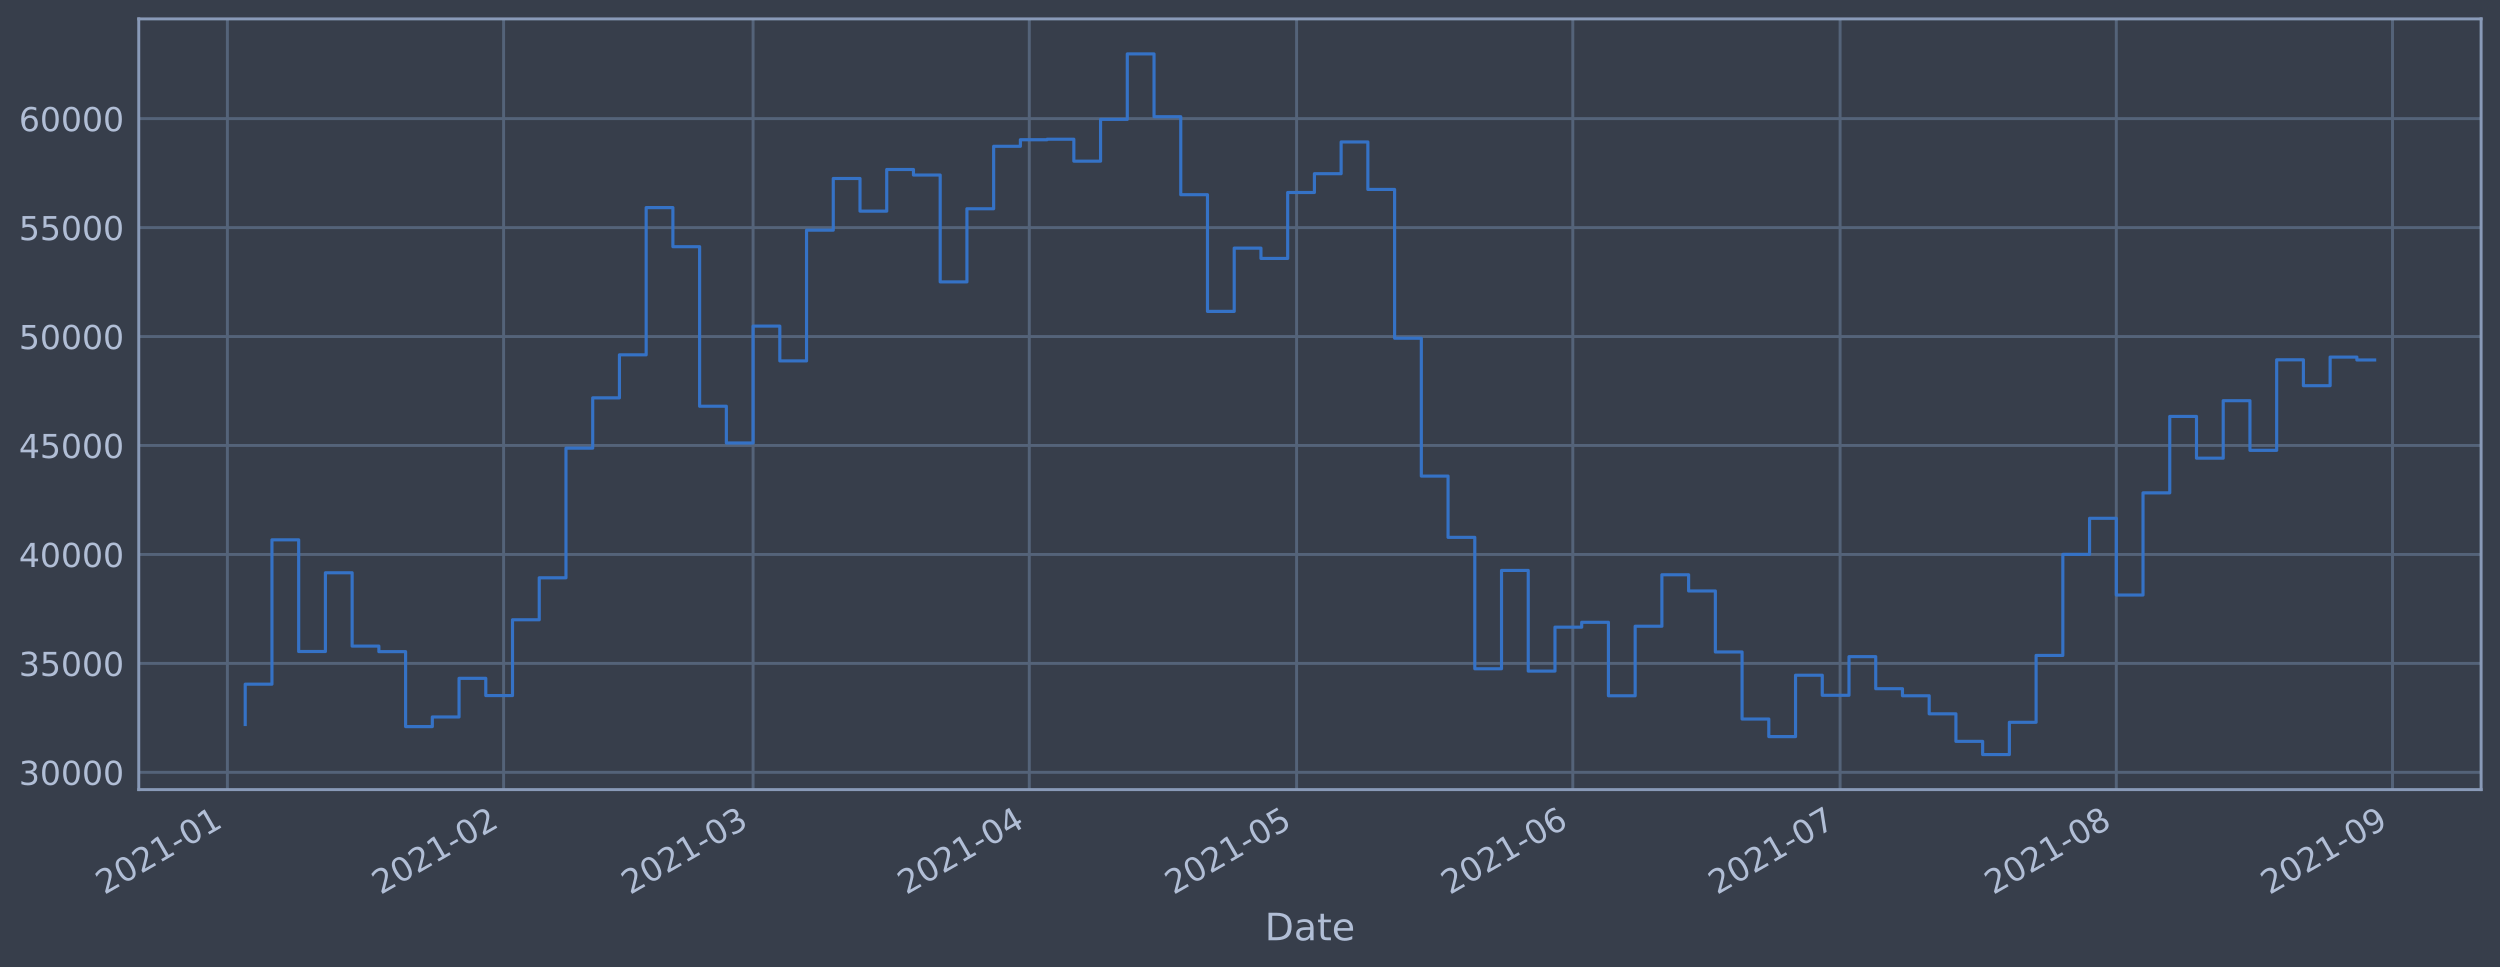
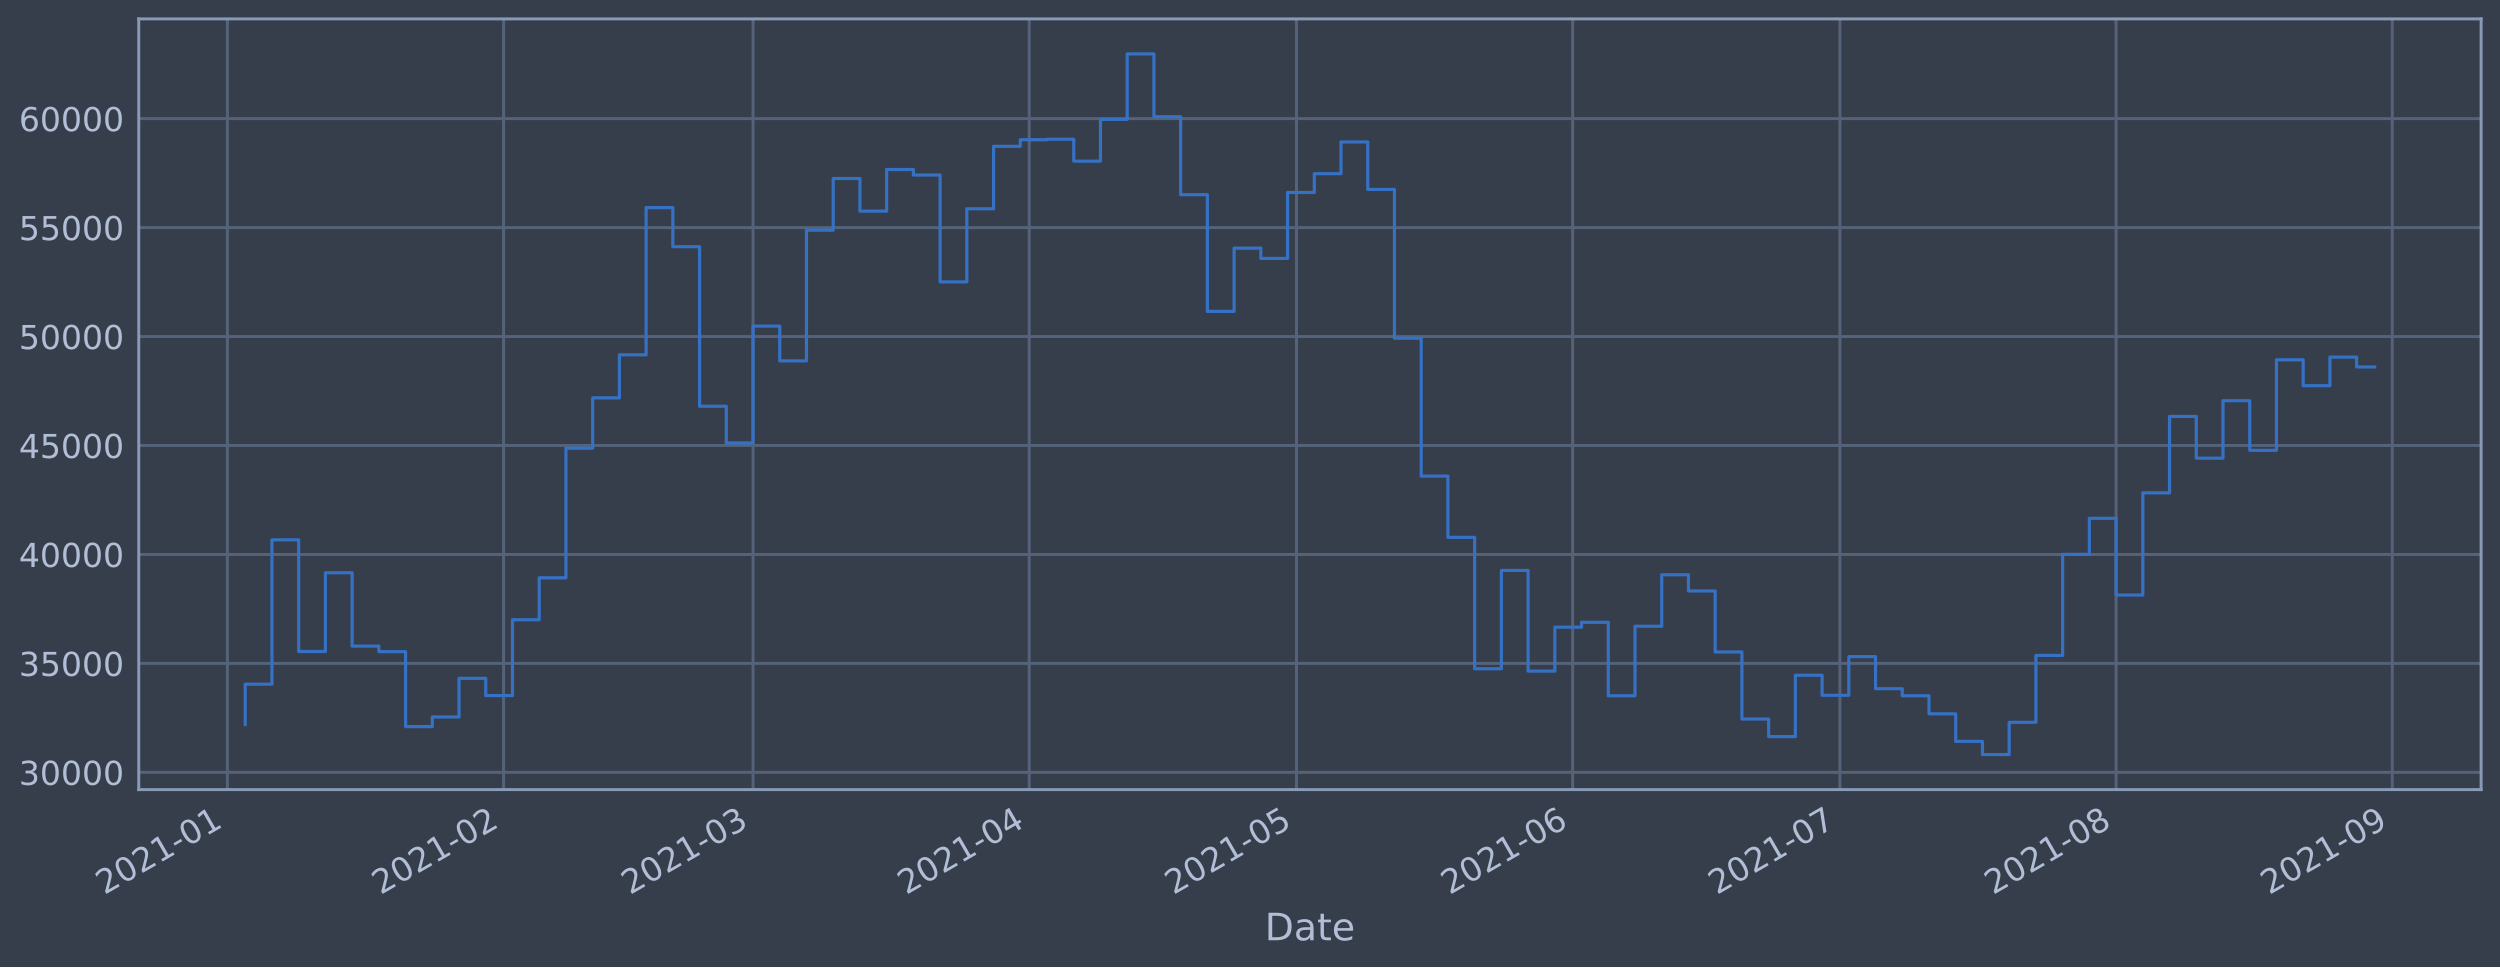
<svg xmlns="http://www.w3.org/2000/svg" xmlns:xlink="http://www.w3.org/1999/xlink" height="368.58pt" version="1.1" viewBox="0 0 952.884 368.58" width="952.884pt">
  <defs>
    <style type="text/css">*{stroke-linecap:butt;stroke-linejoin:round;}</style>
  </defs>
  <g id="figure_1">
    <g id="patch_1">
      <path d="M 0 368.58  L 952.884 368.58  L 952.884 0  L 0 0  z " style="fill:#373e4b;" />
    </g>
    <g id="axes_1">
      <g id="patch_2">
        <path d="M 52.884 300.96  L 945.684 300.96  L 945.684 7.2  L 52.884 7.2  z " style="fill:#373e4b;" />
      </g>
      <g id="matplotlib.axis_1">
        <g id="xtick_1">
          <g id="line2d_1">
-             <path clip-path="url(#pc280508e3b)" d="M 86.673 300.96  L 86.673 7.2  " style="fill:none;stroke:#546379;stroke-linecap:square;stroke-width:1.12;" />
+             <path clip-path="url(#paced8ba3ee)" d="M 86.674 300.96  L 86.674 7.2  " style="fill:none;stroke:#546379;stroke-linecap:square;stroke-width:1.12;" />
          </g>
          <g id="line2d_2" />
          <g id="text_1">
-             <g style="fill:#b1bed6;" transform="translate(39.77022 341.1745)rotate(-30)scale(0.126 -0.126)">
+             <g style="fill:#b1bed6;" transform="translate(39.77097 341.1745)rotate(-30)scale(0.126 -0.126)">
              <defs>
                <path d="M 1228 531  L 3431 531  L 3431 0  L 469 0  L 469 531  Q 828 903 1448 1529  Q 2069 2156 2228 2338  Q 2531 2678 2651 2914  Q 2772 3150 2772 3378  Q 2772 3750 2511 3984  Q 2250 4219 1831 4219  Q 1534 4219 1204 4116  Q 875 4013 500 3803  L 500 4441  Q 881 4594 1212 4672  Q 1544 4750 1819 4750  Q 2544 4750 2975 4387  Q 3406 4025 3406 3419  Q 3406 3131 3298 2873  Q 3191 2616 2906 2266  Q 2828 2175 2409 1742  Q 1991 1309 1228 531  z " id="DejaVuSans-32" transform="scale(0.015625)" />
                <path d="M 2034 4250  Q 1547 4250 1301 3770  Q 1056 3291 1056 2328  Q 1056 1369 1301 889  Q 1547 409 2034 409  Q 2525 409 2770 889  Q 3016 1369 3016 2328  Q 3016 3291 2770 3770  Q 2525 4250 2034 4250  z M 2034 4750  Q 2819 4750 3233 4129  Q 3647 3509 3647 2328  Q 3647 1150 3233 529  Q 2819 -91 2034 -91  Q 1250 -91 836 529  Q 422 1150 422 2328  Q 422 3509 836 4129  Q 1250 4750 2034 4750  z " id="DejaVuSans-30" transform="scale(0.015625)" />
                <path d="M 794 531  L 1825 531  L 1825 4091  L 703 3866  L 703 4441  L 1819 4666  L 2450 4666  L 2450 531  L 3481 531  L 3481 0  L 794 0  L 794 531  z " id="DejaVuSans-31" transform="scale(0.015625)" />
                <path d="M 313 2009  L 1997 2009  L 1997 1497  L 313 1497  L 313 2009  z " id="DejaVuSans-2d" transform="scale(0.015625)" />
              </defs>
              <use xlink:href="#DejaVuSans-32" />
              <use x="63.623" xlink:href="#DejaVuSans-30" />
              <use x="127.246" xlink:href="#DejaVuSans-32" />
              <use x="190.869" xlink:href="#DejaVuSans-31" />
              <use x="254.492" xlink:href="#DejaVuSans-2d" />
              <use x="290.576" xlink:href="#DejaVuSans-30" />
              <use x="354.199" xlink:href="#DejaVuSans-31" />
            </g>
          </g>
        </g>
        <g id="xtick_2">
          <g id="line2d_3">
-             <path clip-path="url(#pc280508e3b)" d="M 191.951 300.96  L 191.951 7.2  " style="fill:none;stroke:#546379;stroke-linecap:square;stroke-width:1.12;" />
+             <path clip-path="url(#paced8ba3ee)" d="M 191.94 300.96  L 191.94 7.2  " style="fill:none;stroke:#546379;stroke-linecap:square;stroke-width:1.12;" />
          </g>
          <g id="line2d_4" />
          <g id="text_2">
-             <g style="fill:#b1bed6;" transform="translate(145.0474 341.1745)rotate(-30)scale(0.126 -0.126)">
+             <g style="fill:#b1bed6;" transform="translate(145.0365 341.1745)rotate(-30)scale(0.126 -0.126)">
              <use xlink:href="#DejaVuSans-32" />
              <use x="63.623" xlink:href="#DejaVuSans-30" />
              <use x="127.246" xlink:href="#DejaVuSans-32" />
              <use x="190.869" xlink:href="#DejaVuSans-31" />
              <use x="254.492" xlink:href="#DejaVuSans-2d" />
              <use x="290.576" xlink:href="#DejaVuSans-30" />
              <use x="354.199" xlink:href="#DejaVuSans-32" />
            </g>
          </g>
        </g>
        <g id="xtick_3">
          <g id="line2d_5">
-             <path clip-path="url(#pc280508e3b)" d="M 287.04 300.96  L 287.04 7.2  " style="fill:none;stroke:#546379;stroke-linecap:square;stroke-width:1.12;" />
+             <path clip-path="url(#paced8ba3ee)" d="M 287.018 300.96  L 287.018 7.2  " style="fill:none;stroke:#546379;stroke-linecap:square;stroke-width:1.12;" />
          </g>
          <g id="line2d_6" />
          <g id="text_3">
-             <g style="fill:#b1bed6;" transform="translate(240.1364 341.1745)rotate(-30)scale(0.126 -0.126)">
+             <g style="fill:#b1bed6;" transform="translate(240.115 341.1745)rotate(-30)scale(0.126 -0.126)">
              <defs>
                <path d="M 2597 2516  Q 3050 2419 3304 2112  Q 3559 1806 3559 1356  Q 3559 666 3084 287  Q 2609 -91 1734 -91  Q 1441 -91 1130 -33  Q 819 25 488 141  L 488 750  Q 750 597 1062 519  Q 1375 441 1716 441  Q 2309 441 2620 675  Q 2931 909 2931 1356  Q 2931 1769 2642 2001  Q 2353 2234 1838 2234  L 1294 2234  L 1294 2753  L 1863 2753  Q 2328 2753 2575 2939  Q 2822 3125 2822 3475  Q 2822 3834 2567 4026  Q 2313 4219 1838 4219  Q 1578 4219 1281 4162  Q 984 4106 628 3988  L 628 4550  Q 988 4650 1302 4700  Q 1616 4750 1894 4750  Q 2613 4750 3031 4423  Q 3450 4097 3450 3541  Q 3450 3153 3228 2886  Q 3006 2619 2597 2516  z " id="DejaVuSans-33" transform="scale(0.015625)" />
              </defs>
              <use xlink:href="#DejaVuSans-32" />
              <use x="63.623" xlink:href="#DejaVuSans-30" />
              <use x="127.246" xlink:href="#DejaVuSans-32" />
              <use x="190.869" xlink:href="#DejaVuSans-31" />
              <use x="254.492" xlink:href="#DejaVuSans-2d" />
              <use x="290.576" xlink:href="#DejaVuSans-30" />
              <use x="354.199" xlink:href="#DejaVuSans-33" />
            </g>
          </g>
        </g>
        <g id="xtick_4">
          <g id="line2d_7">
-             <path clip-path="url(#pc280508e3b)" d="M 392.317 300.96  L 392.317 7.2  " style="fill:none;stroke:#546379;stroke-linecap:square;stroke-width:1.12;" />
+             <path clip-path="url(#paced8ba3ee)" d="M 392.284 300.96  L 392.284 7.2  " style="fill:none;stroke:#546379;stroke-linecap:square;stroke-width:1.12;" />
          </g>
          <g id="line2d_8" />
          <g id="text_4">
-             <g style="fill:#b1bed6;" transform="translate(345.4136 341.1745)rotate(-30)scale(0.126 -0.126)">
+             <g style="fill:#b1bed6;" transform="translate(345.3806 341.1745)rotate(-30)scale(0.126 -0.126)">
              <defs>
                <path d="M 2419 4116  L 825 1625  L 2419 1625  L 2419 4116  z M 2253 4666  L 3047 4666  L 3047 1625  L 3713 1625  L 3713 1100  L 3047 1100  L 3047 0  L 2419 0  L 2419 1100  L 313 1100  L 313 1709  L 2253 4666  z " id="DejaVuSans-34" transform="scale(0.015625)" />
              </defs>
              <use xlink:href="#DejaVuSans-32" />
              <use x="63.623" xlink:href="#DejaVuSans-30" />
              <use x="127.246" xlink:href="#DejaVuSans-32" />
              <use x="190.869" xlink:href="#DejaVuSans-31" />
              <use x="254.492" xlink:href="#DejaVuSans-2d" />
              <use x="290.576" xlink:href="#DejaVuSans-30" />
              <use x="354.199" xlink:href="#DejaVuSans-34" />
            </g>
          </g>
        </g>
        <g id="xtick_5">
          <g id="line2d_9">
-             <path clip-path="url(#pc280508e3b)" d="M 494.198 300.96  L 494.198 7.2  " style="fill:none;stroke:#546379;stroke-linecap:square;stroke-width:1.12;" />
+             <path clip-path="url(#paced8ba3ee)" d="M 494.154 300.96  L 494.154 7.2  " style="fill:none;stroke:#546379;stroke-linecap:square;stroke-width:1.12;" />
          </g>
          <g id="line2d_10" />
          <g id="text_5">
-             <g style="fill:#b1bed6;" transform="translate(447.2947 341.1745)rotate(-30)scale(0.126 -0.126)">
+             <g style="fill:#b1bed6;" transform="translate(447.2504 341.1745)rotate(-30)scale(0.126 -0.126)">
              <defs>
                <path d="M 691 4666  L 3169 4666  L 3169 4134  L 1269 4134  L 1269 2991  Q 1406 3038 1543 3061  Q 1681 3084 1819 3084  Q 2600 3084 3056 2656  Q 3513 2228 3513 1497  Q 3513 744 3044 326  Q 2575 -91 1722 -91  Q 1428 -91 1123 -41  Q 819 9 494 109  L 494 744  Q 775 591 1075 516  Q 1375 441 1709 441  Q 2250 441 2565 725  Q 2881 1009 2881 1497  Q 2881 1984 2565 2268  Q 2250 2553 1709 2553  Q 1456 2553 1204 2497  Q 953 2441 691 2322  L 691 4666  z " id="DejaVuSans-35" transform="scale(0.015625)" />
              </defs>
              <use xlink:href="#DejaVuSans-32" />
              <use x="63.623" xlink:href="#DejaVuSans-30" />
              <use x="127.246" xlink:href="#DejaVuSans-32" />
              <use x="190.869" xlink:href="#DejaVuSans-31" />
              <use x="254.492" xlink:href="#DejaVuSans-2d" />
              <use x="290.576" xlink:href="#DejaVuSans-30" />
              <use x="354.199" xlink:href="#DejaVuSans-35" />
            </g>
          </g>
        </g>
        <g id="xtick_6">
          <g id="line2d_11">
-             <path clip-path="url(#pc280508e3b)" d="M 599.475 300.96  L 599.475 7.2  " style="fill:none;stroke:#546379;stroke-linecap:square;stroke-width:1.12;" />
+             <path clip-path="url(#paced8ba3ee)" d="M 599.419 300.96  L 599.419 7.2  " style="fill:none;stroke:#546379;stroke-linecap:square;stroke-width:1.12;" />
          </g>
          <g id="line2d_12" />
          <g id="text_6">
-             <g style="fill:#b1bed6;" transform="translate(552.5718 341.1745)rotate(-30)scale(0.126 -0.126)">
+             <g style="fill:#b1bed6;" transform="translate(552.516 341.1745)rotate(-30)scale(0.126 -0.126)">
              <defs>
                <path d="M 2113 2584  Q 1688 2584 1439 2293  Q 1191 2003 1191 1497  Q 1191 994 1439 701  Q 1688 409 2113 409  Q 2538 409 2786 701  Q 3034 994 3034 1497  Q 3034 2003 2786 2293  Q 2538 2584 2113 2584  z M 3366 4563  L 3366 3988  Q 3128 4100 2886 4159  Q 2644 4219 2406 4219  Q 1781 4219 1451 3797  Q 1122 3375 1075 2522  Q 1259 2794 1537 2939  Q 1816 3084 2150 3084  Q 2853 3084 3261 2657  Q 3669 2231 3669 1497  Q 3669 778 3244 343  Q 2819 -91 2113 -91  Q 1303 -91 875 529  Q 447 1150 447 2328  Q 447 3434 972 4092  Q 1497 4750 2381 4750  Q 2619 4750 2861 4703  Q 3103 4656 3366 4563  z " id="DejaVuSans-36" transform="scale(0.015625)" />
              </defs>
              <use xlink:href="#DejaVuSans-32" />
              <use x="63.623" xlink:href="#DejaVuSans-30" />
              <use x="127.246" xlink:href="#DejaVuSans-32" />
              <use x="190.869" xlink:href="#DejaVuSans-31" />
              <use x="254.492" xlink:href="#DejaVuSans-2d" />
              <use x="290.576" xlink:href="#DejaVuSans-30" />
              <use x="354.199" xlink:href="#DejaVuSans-36" />
            </g>
          </g>
        </g>
        <g id="xtick_7">
          <g id="line2d_13">
-             <path clip-path="url(#pc280508e3b)" d="M 701.356 300.96  L 701.356 7.2  " style="fill:none;stroke:#546379;stroke-linecap:square;stroke-width:1.12;" />
+             <path clip-path="url(#paced8ba3ee)" d="M 701.289 300.96  L 701.289 7.2  " style="fill:none;stroke:#546379;stroke-linecap:square;stroke-width:1.12;" />
          </g>
          <g id="line2d_14" />
          <g id="text_7">
-             <g style="fill:#b1bed6;" transform="translate(654.4529 341.1745)rotate(-30)scale(0.126 -0.126)">
+             <g style="fill:#b1bed6;" transform="translate(654.3858 341.1745)rotate(-30)scale(0.126 -0.126)">
              <defs>
                <path d="M 525 4666  L 3525 4666  L 3525 4397  L 1831 0  L 1172 0  L 2766 4134  L 525 4134  L 525 4666  z " id="DejaVuSans-37" transform="scale(0.015625)" />
              </defs>
              <use xlink:href="#DejaVuSans-32" />
              <use x="63.623" xlink:href="#DejaVuSans-30" />
              <use x="127.246" xlink:href="#DejaVuSans-32" />
              <use x="190.869" xlink:href="#DejaVuSans-31" />
              <use x="254.492" xlink:href="#DejaVuSans-2d" />
              <use x="290.576" xlink:href="#DejaVuSans-30" />
              <use x="354.199" xlink:href="#DejaVuSans-37" />
            </g>
          </g>
        </g>
        <g id="xtick_8">
          <g id="line2d_15">
-             <path clip-path="url(#pc280508e3b)" d="M 806.633 300.96  L 806.633 7.2  " style="fill:none;stroke:#546379;stroke-linecap:square;stroke-width:1.12;" />
+             <path clip-path="url(#paced8ba3ee)" d="M 806.555 300.96  L 806.555 7.2  " style="fill:none;stroke:#546379;stroke-linecap:square;stroke-width:1.12;" />
          </g>
          <g id="line2d_16" />
          <g id="text_8">
-             <g style="fill:#b1bed6;" transform="translate(759.7301 341.1745)rotate(-30)scale(0.126 -0.126)">
+             <g style="fill:#b1bed6;" transform="translate(759.6514 341.1745)rotate(-30)scale(0.126 -0.126)">
              <defs>
                <path d="M 2034 2216  Q 1584 2216 1326 1975  Q 1069 1734 1069 1313  Q 1069 891 1326 650  Q 1584 409 2034 409  Q 2484 409 2743 651  Q 3003 894 3003 1313  Q 3003 1734 2745 1975  Q 2488 2216 2034 2216  z M 1403 2484  Q 997 2584 770 2862  Q 544 3141 544 3541  Q 544 4100 942 4425  Q 1341 4750 2034 4750  Q 2731 4750 3128 4425  Q 3525 4100 3525 3541  Q 3525 3141 3298 2862  Q 3072 2584 2669 2484  Q 3125 2378 3379 2068  Q 3634 1759 3634 1313  Q 3634 634 3220 271  Q 2806 -91 2034 -91  Q 1263 -91 848 271  Q 434 634 434 1313  Q 434 1759 690 2068  Q 947 2378 1403 2484  z M 1172 3481  Q 1172 3119 1398 2916  Q 1625 2713 2034 2713  Q 2441 2713 2670 2916  Q 2900 3119 2900 3481  Q 2900 3844 2670 4047  Q 2441 4250 2034 4250  Q 1625 4250 1398 4047  Q 1172 3844 1172 3481  z " id="DejaVuSans-38" transform="scale(0.015625)" />
              </defs>
              <use xlink:href="#DejaVuSans-32" />
              <use x="63.623" xlink:href="#DejaVuSans-30" />
              <use x="127.246" xlink:href="#DejaVuSans-32" />
              <use x="190.869" xlink:href="#DejaVuSans-31" />
              <use x="254.492" xlink:href="#DejaVuSans-2d" />
              <use x="290.576" xlink:href="#DejaVuSans-30" />
              <use x="354.199" xlink:href="#DejaVuSans-38" />
            </g>
          </g>
        </g>
        <g id="xtick_9">
          <g id="line2d_17">
-             <path clip-path="url(#pc280508e3b)" d="M 911.911 300.96  L 911.911 7.2  " style="fill:none;stroke:#546379;stroke-linecap:square;stroke-width:1.12;" />
+             <path clip-path="url(#paced8ba3ee)" d="M 911.82 300.96  L 911.82 7.2  " style="fill:none;stroke:#546379;stroke-linecap:square;stroke-width:1.12;" />
          </g>
          <g id="line2d_18" />
          <g id="text_9">
-             <g style="fill:#b1bed6;" transform="translate(865.0072 341.1745)rotate(-30)scale(0.126 -0.126)">
+             <g style="fill:#b1bed6;" transform="translate(864.9169 341.1745)rotate(-30)scale(0.126 -0.126)">
              <defs>
                <path d="M 703 97  L 703 672  Q 941 559 1184 500  Q 1428 441 1663 441  Q 2288 441 2617 861  Q 2947 1281 2994 2138  Q 2813 1869 2534 1725  Q 2256 1581 1919 1581  Q 1219 1581 811 2004  Q 403 2428 403 3163  Q 403 3881 828 4315  Q 1253 4750 1959 4750  Q 2769 4750 3195 4129  Q 3622 3509 3622 2328  Q 3622 1225 3098 567  Q 2575 -91 1691 -91  Q 1453 -91 1209 -44  Q 966 3 703 97  z M 1959 2075  Q 2384 2075 2632 2365  Q 2881 2656 2881 3163  Q 2881 3666 2632 3958  Q 2384 4250 1959 4250  Q 1534 4250 1286 3958  Q 1038 3666 1038 3163  Q 1038 2656 1286 2365  Q 1534 2075 1959 2075  z " id="DejaVuSans-39" transform="scale(0.015625)" />
              </defs>
              <use xlink:href="#DejaVuSans-32" />
              <use x="63.623" xlink:href="#DejaVuSans-30" />
              <use x="127.246" xlink:href="#DejaVuSans-32" />
              <use x="190.869" xlink:href="#DejaVuSans-31" />
              <use x="254.492" xlink:href="#DejaVuSans-2d" />
              <use x="290.576" xlink:href="#DejaVuSans-30" />
              <use x="354.199" xlink:href="#DejaVuSans-39" />
            </g>
          </g>
        </g>
        <g id="text_10">
          <g style="fill:#b1bed6;" transform="translate(482.0746 358.3856)scale(0.144 -0.144)">
            <defs>
              <path d="M 1259 4147  L 1259 519  L 2022 519  Q 2988 519 3436 956  Q 3884 1394 3884 2338  Q 3884 3275 3436 3711  Q 2988 4147 2022 4147  L 1259 4147  z M 628 4666  L 1925 4666  Q 3281 4666 3915 4102  Q 4550 3538 4550 2338  Q 4550 1131 3912 565  Q 3275 0 1925 0  L 628 0  L 628 4666  z " id="DejaVuSans-44" transform="scale(0.015625)" />
              <path d="M 2194 1759  Q 1497 1759 1228 1600  Q 959 1441 959 1056  Q 959 750 1161 570  Q 1363 391 1709 391  Q 2188 391 2477 730  Q 2766 1069 2766 1631  L 2766 1759  L 2194 1759  z M 3341 1997  L 3341 0  L 2766 0  L 2766 531  Q 2569 213 2275 61  Q 1981 -91 1556 -91  Q 1019 -91 701 211  Q 384 513 384 1019  Q 384 1609 779 1909  Q 1175 2209 1959 2209  L 2766 2209  L 2766 2266  Q 2766 2663 2505 2880  Q 2244 3097 1772 3097  Q 1472 3097 1187 3025  Q 903 2953 641 2809  L 641 3341  Q 956 3463 1253 3523  Q 1550 3584 1831 3584  Q 2591 3584 2966 3190  Q 3341 2797 3341 1997  z " id="DejaVuSans-61" transform="scale(0.015625)" />
              <path d="M 1172 4494  L 1172 3500  L 2356 3500  L 2356 3053  L 1172 3053  L 1172 1153  Q 1172 725 1289 603  Q 1406 481 1766 481  L 2356 481  L 2356 0  L 1766 0  Q 1100 0 847 248  Q 594 497 594 1153  L 594 3053  L 172 3053  L 172 3500  L 594 3500  L 594 4494  L 1172 4494  z " id="DejaVuSans-74" transform="scale(0.015625)" />
              <path d="M 3597 1894  L 3597 1613  L 953 1613  Q 991 1019 1311 708  Q 1631 397 2203 397  Q 2534 397 2845 478  Q 3156 559 3463 722  L 3463 178  Q 3153 47 2828 -22  Q 2503 -91 2169 -91  Q 1331 -91 842 396  Q 353 884 353 1716  Q 353 2575 817 3079  Q 1281 3584 2069 3584  Q 2775 3584 3186 3129  Q 3597 2675 3597 1894  z M 3022 2063  Q 3016 2534 2758 2815  Q 2500 3097 2075 3097  Q 1594 3097 1305 2825  Q 1016 2553 972 2059  L 3022 2063  z " id="DejaVuSans-65" transform="scale(0.015625)" />
            </defs>
            <use xlink:href="#DejaVuSans-44" />
            <use x="77.002" xlink:href="#DejaVuSans-61" />
            <use x="138.281" xlink:href="#DejaVuSans-74" />
            <use x="177.49" xlink:href="#DejaVuSans-65" />
          </g>
        </g>
      </g>
      <g id="matplotlib.axis_2">
        <g id="ytick_1">
          <g id="line2d_19">
-             <path clip-path="url(#pc280508e3b)" d="M 52.884 294.384  L 945.684 294.384  " style="fill:none;stroke:#546379;stroke-linecap:square;stroke-width:1.12;" />
+             <path clip-path="url(#paced8ba3ee)" d="M 52.884 294.384  L 945.684 294.384  " style="fill:none;stroke:#546379;stroke-linecap:square;stroke-width:1.12;" />
          </g>
          <g id="line2d_20" />
          <g id="text_11">
            <g style="fill:#b1bed6;" transform="translate(7.2 299.1712)scale(0.126 -0.126)">
              <use xlink:href="#DejaVuSans-33" />
              <use x="63.623" xlink:href="#DejaVuSans-30" />
              <use x="127.246" xlink:href="#DejaVuSans-30" />
              <use x="190.869" xlink:href="#DejaVuSans-30" />
              <use x="254.492" xlink:href="#DejaVuSans-30" />
            </g>
          </g>
        </g>
        <g id="ytick_2">
          <g id="line2d_21">
-             <path clip-path="url(#pc280508e3b)" d="M 52.884 252.856  L 945.684 252.856  " style="fill:none;stroke:#546379;stroke-linecap:square;stroke-width:1.12;" />
+             <path clip-path="url(#paced8ba3ee)" d="M 52.884 252.856  L 945.684 252.856  " style="fill:none;stroke:#546379;stroke-linecap:square;stroke-width:1.12;" />
          </g>
          <g id="line2d_22" />
          <g id="text_12">
            <g style="fill:#b1bed6;" transform="translate(7.2 257.6428)scale(0.126 -0.126)">
              <use xlink:href="#DejaVuSans-33" />
              <use x="63.623" xlink:href="#DejaVuSans-35" />
              <use x="127.246" xlink:href="#DejaVuSans-30" />
              <use x="190.869" xlink:href="#DejaVuSans-30" />
              <use x="254.492" xlink:href="#DejaVuSans-30" />
            </g>
          </g>
        </g>
        <g id="ytick_3">
          <g id="line2d_23">
-             <path clip-path="url(#pc280508e3b)" d="M 52.884 211.327  L 945.684 211.327  " style="fill:none;stroke:#546379;stroke-linecap:square;stroke-width:1.12;" />
+             <path clip-path="url(#paced8ba3ee)" d="M 52.884 211.327  L 945.684 211.327  " style="fill:none;stroke:#546379;stroke-linecap:square;stroke-width:1.12;" />
          </g>
          <g id="line2d_24" />
          <g id="text_13">
            <g style="fill:#b1bed6;" transform="translate(7.2 216.1143)scale(0.126 -0.126)">
              <use xlink:href="#DejaVuSans-34" />
              <use x="63.623" xlink:href="#DejaVuSans-30" />
              <use x="127.246" xlink:href="#DejaVuSans-30" />
              <use x="190.869" xlink:href="#DejaVuSans-30" />
              <use x="254.492" xlink:href="#DejaVuSans-30" />
            </g>
          </g>
        </g>
        <g id="ytick_4">
          <g id="line2d_25">
-             <path clip-path="url(#pc280508e3b)" d="M 52.884 169.799  L 945.684 169.799  " style="fill:none;stroke:#546379;stroke-linecap:square;stroke-width:1.12;" />
+             <path clip-path="url(#paced8ba3ee)" d="M 52.884 169.799  L 945.684 169.799  " style="fill:none;stroke:#546379;stroke-linecap:square;stroke-width:1.12;" />
          </g>
          <g id="line2d_26" />
          <g id="text_14">
            <g style="fill:#b1bed6;" transform="translate(7.2 174.5858)scale(0.126 -0.126)">
              <use xlink:href="#DejaVuSans-34" />
              <use x="63.623" xlink:href="#DejaVuSans-35" />
              <use x="127.246" xlink:href="#DejaVuSans-30" />
              <use x="190.869" xlink:href="#DejaVuSans-30" />
              <use x="254.492" xlink:href="#DejaVuSans-30" />
            </g>
          </g>
        </g>
        <g id="ytick_5">
          <g id="line2d_27">
-             <path clip-path="url(#pc280508e3b)" d="M 52.884 128.27  L 945.684 128.27  " style="fill:none;stroke:#546379;stroke-linecap:square;stroke-width:1.12;" />
+             <path clip-path="url(#paced8ba3ee)" d="M 52.884 128.27  L 945.684 128.27  " style="fill:none;stroke:#546379;stroke-linecap:square;stroke-width:1.12;" />
          </g>
          <g id="line2d_28" />
          <g id="text_15">
            <g style="fill:#b1bed6;" transform="translate(7.2 133.0573)scale(0.126 -0.126)">
              <use xlink:href="#DejaVuSans-35" />
              <use x="63.623" xlink:href="#DejaVuSans-30" />
              <use x="127.246" xlink:href="#DejaVuSans-30" />
              <use x="190.869" xlink:href="#DejaVuSans-30" />
              <use x="254.492" xlink:href="#DejaVuSans-30" />
            </g>
          </g>
        </g>
        <g id="ytick_6">
          <g id="line2d_29">
-             <path clip-path="url(#pc280508e3b)" d="M 52.884 86.742  L 945.684 86.742  " style="fill:none;stroke:#546379;stroke-linecap:square;stroke-width:1.12;" />
+             <path clip-path="url(#paced8ba3ee)" d="M 52.884 86.742  L 945.684 86.742  " style="fill:none;stroke:#546379;stroke-linecap:square;stroke-width:1.12;" />
          </g>
          <g id="line2d_30" />
          <g id="text_16">
            <g style="fill:#b1bed6;" transform="translate(7.2 91.52883)scale(0.126 -0.126)">
              <use xlink:href="#DejaVuSans-35" />
              <use x="63.623" xlink:href="#DejaVuSans-35" />
              <use x="127.246" xlink:href="#DejaVuSans-30" />
              <use x="190.869" xlink:href="#DejaVuSans-30" />
              <use x="254.492" xlink:href="#DejaVuSans-30" />
            </g>
          </g>
        </g>
        <g id="ytick_7">
          <g id="line2d_31">
-             <path clip-path="url(#pc280508e3b)" d="M 52.884 45.213  L 945.684 45.213  " style="fill:none;stroke:#546379;stroke-linecap:square;stroke-width:1.12;" />
+             <path clip-path="url(#paced8ba3ee)" d="M 52.884 45.213  L 945.684 45.213  " style="fill:none;stroke:#546379;stroke-linecap:square;stroke-width:1.12;" />
          </g>
          <g id="line2d_32" />
          <g id="text_17">
            <g style="fill:#b1bed6;" transform="translate(7.2 50.00035)scale(0.126 -0.126)">
              <use xlink:href="#DejaVuSans-36" />
              <use x="63.623" xlink:href="#DejaVuSans-30" />
              <use x="127.246" xlink:href="#DejaVuSans-30" />
              <use x="190.869" xlink:href="#DejaVuSans-30" />
              <use x="254.492" xlink:href="#DejaVuSans-30" />
            </g>
          </g>
        </g>
      </g>
      <g id="line2d_33">
-         <path clip-path="url(#pc280508e3b)" d="M 93.466 276.149  L 93.466 260.774  L 103.654 260.774  L 103.654 205.76  L 113.842 205.76  L 113.842 248.33  L 124.03 248.33  L 124.03 218.317  L 134.218 218.317  L 134.218 246.269  L 144.406 246.269  L 144.406 248.379  L 154.594 248.379  L 154.594 276.944  L 164.782 276.944  L 164.782 273.273  L 174.97 273.273  L 174.97 258.551  L 185.159 258.551  L 185.159 265.124  L 195.347 265.124  L 195.347 236.227  L 205.535 236.227  L 205.535 220.23  L 215.723 220.23  L 215.723 170.811  L 225.911 170.811  L 225.911 151.649  L 236.099 151.649  L 236.099 135.246  L 246.287 135.246  L 246.287 79.13  L 256.475 79.13  L 256.475 94.023  L 266.663 94.023  L 266.663 154.845  L 276.852 154.845  L 276.852 168.853  L 287.04 168.853  L 287.04 124.303  L 297.228 124.303  L 297.228 137.559  L 307.416 137.559  L 307.416 87.726  L 317.604 87.726  L 317.604 68.027  L 327.792 68.027  L 327.792 80.473  L 337.98 80.473  L 337.98 64.6  L 348.168 64.6  L 348.168 66.715  L 358.356 66.715  L 358.356 107.438  L 368.545 107.438  L 368.545 79.566  L 378.733 79.566  L 378.733 55.76  L 388.921 55.76  L 388.921 53.259  L 399.109 53.259  L 399.109 53.07  L 409.297 53.07  L 409.297 61.421  L 419.485 61.421  L 419.485 45.505  L 429.673 45.505  L 429.673 20.553  L 439.861 20.553  L 439.861 44.49  L 450.049 44.49  L 450.049 74.218  L 460.238 74.218  L 460.238 118.693  L 470.426 118.693  L 470.426 94.577  L 480.614 94.577  L 480.614 98.501  L 490.802 98.501  L 490.802 73.366  L 500.99 73.366  L 500.99 66.2  L 511.178 66.2  L 511.178 54.11  L 521.366 54.11  L 521.366 72.207  L 531.554 72.207  L 531.554 128.914  L 541.742 128.914  L 541.742 181.458  L 551.931 181.458  L 551.931 204.813  L 562.119 204.813  L 562.119 254.894  L 572.307 254.894  L 572.307 217.423  L 582.495 217.423  L 582.495 255.782  L 592.683 255.782  L 592.683 239.046  L 602.871 239.046  L 602.871 237.195  L 613.059 237.195  L 613.059 265.191  L 623.247 265.191  L 623.247 238.698  L 633.435 238.698  L 633.435 219.078  L 643.624 219.078  L 643.624 225.24  L 653.812 225.24  L 653.812 248.502  L 664 248.502  L 664 274.055  L 674.188 274.055  L 674.188 280.758  L 684.376 280.758  L 684.376 257.368  L 694.564 257.368  L 694.564 265.008  L 704.752 265.008  L 704.752 250.287  L 714.94 250.287  L 714.94 262.498  L 725.128 262.498  L 725.128 265.185  L 735.317 265.185  L 735.317 272.07  L 745.505 272.07  L 745.505 282.58  L 755.693 282.58  L 755.693 287.607  L 765.881 287.607  L 765.881 275.299  L 776.069 275.299  L 776.069 249.823  L 786.257 249.823  L 786.257 211.306  L 796.445 211.306  L 796.445 197.548  L 806.633 197.548  L 806.633 226.792  L 816.821 226.792  L 816.821 187.856  L 827.01 187.856  L 827.01 158.723  L 837.198 158.723  L 837.198 174.635  L 847.386 174.635  L 847.386 152.719  L 857.574 152.719  L 857.574 171.644  L 867.762 171.644  L 867.762 137.141  L 877.95 137.141  L 877.95 147.003  L 888.138 147.003  L 888.138 136.104  L 898.326 136.104  L 898.326 137.206  L 905.102 137.206  L 905.102 137.206  " style="fill:none;stroke:#3572c6;stroke-linecap:square;stroke-width:1.2;" />
+         <path clip-path="url(#paced8ba3ee)" d="M 93.466 276.149  L 93.466 260.774  L 103.653 260.774  L 103.653 205.76  L 113.84 205.76  L 113.84 248.33  L 124.027 248.33  L 124.027 218.317  L 134.214 218.317  L 134.214 246.269  L 144.401 246.269  L 144.401 248.379  L 154.587 248.379  L 154.587 276.944  L 164.774 276.944  L 164.774 273.273  L 174.961 273.273  L 174.961 258.551  L 185.148 258.551  L 185.148 265.124  L 195.335 265.124  L 195.335 236.227  L 205.522 236.227  L 205.522 220.23  L 215.709 220.23  L 215.709 170.811  L 225.896 170.811  L 225.896 151.649  L 236.083 151.649  L 236.083 135.246  L 246.27 135.246  L 246.27 79.13  L 256.457 79.13  L 256.457 94.023  L 266.644 94.023  L 266.644 154.845  L 276.831 154.845  L 276.831 168.853  L 287.018 168.853  L 287.018 124.303  L 297.205 124.303  L 297.205 137.559  L 307.392 137.559  L 307.392 87.726  L 317.579 87.726  L 317.579 68.027  L 327.766 68.027  L 327.766 80.473  L 337.953 80.473  L 337.953 64.6  L 348.14 64.6  L 348.14 66.715  L 358.327 66.715  L 358.327 107.438  L 368.514 107.438  L 368.514 79.566  L 378.701 79.566  L 378.701 55.76  L 388.888 55.76  L 388.888 53.259  L 399.075 53.259  L 399.075 53.07  L 409.262 53.07  L 409.262 61.421  L 419.449 61.421  L 419.449 45.505  L 429.636 45.505  L 429.636 20.553  L 439.823 20.553  L 439.823 44.49  L 450.01 44.49  L 450.01 74.218  L 460.197 74.218  L 460.197 118.693  L 470.384 118.693  L 470.384 94.577  L 480.571 94.577  L 480.571 98.501  L 490.758 98.501  L 490.758 73.366  L 500.945 73.366  L 500.945 66.2  L 511.132 66.2  L 511.132 54.11  L 521.319 54.11  L 521.319 72.207  L 531.506 72.207  L 531.506 128.914  L 541.693 128.914  L 541.693 181.458  L 551.88 181.458  L 551.88 204.813  L 562.067 204.813  L 562.067 254.894  L 572.254 254.894  L 572.254 217.423  L 582.441 217.423  L 582.441 255.782  L 592.628 255.782  L 592.628 239.046  L 602.815 239.046  L 602.815 237.195  L 613.002 237.195  L 613.002 265.191  L 623.189 265.191  L 623.189 238.698  L 633.376 238.698  L 633.376 219.078  L 643.563 219.078  L 643.563 225.24  L 653.75 225.24  L 653.75 248.502  L 663.937 248.502  L 663.937 274.055  L 674.124 274.055  L 674.124 280.758  L 684.311 280.758  L 684.311 257.368  L 694.498 257.368  L 694.498 265.008  L 704.685 265.008  L 704.685 250.287  L 714.872 250.287  L 714.872 262.498  L 725.059 262.498  L 725.059 265.185  L 735.246 265.185  L 735.246 272.07  L 745.433 272.07  L 745.433 282.58  L 755.62 282.58  L 755.62 287.607  L 765.807 287.607  L 765.807 275.299  L 775.994 275.299  L 775.994 249.823  L 786.181 249.823  L 786.181 211.306  L 796.368 211.306  L 796.368 197.548  L 806.555 197.548  L 806.555 226.792  L 816.742 226.792  L 816.742 187.856  L 826.929 187.856  L 826.929 158.723  L 837.116 158.723  L 837.116 174.635  L 847.303 174.635  L 847.303 152.719  L 857.49 152.719  L 857.49 171.644  L 867.677 171.644  L 867.677 137.141  L 877.864 137.141  L 877.864 147.003  L 888.051 147.003  L 888.051 136.104  L 898.238 136.104  L 898.238 139.878  L 905.102 139.878  L 905.102 139.878  " style="fill:none;stroke:#3572c6;stroke-linecap:square;stroke-width:1.2;" />
      </g>
      <g id="patch_3">
        <path d="M 52.884 300.96  L 52.884 7.2  " style="fill:none;stroke:#899ab8;stroke-linecap:square;stroke-linejoin:miter;stroke-width:1.12;" />
      </g>
      <g id="patch_4">
        <path d="M 945.684 300.96  L 945.684 7.2  " style="fill:none;stroke:#899ab8;stroke-linecap:square;stroke-linejoin:miter;stroke-width:1.12;" />
      </g>
      <g id="patch_5">
        <path d="M 52.884 300.96  L 945.684 300.96  " style="fill:none;stroke:#899ab8;stroke-linecap:square;stroke-linejoin:miter;stroke-width:1.12;" />
      </g>
      <g id="patch_6">
        <path d="M 52.884 7.2  L 945.684 7.2  " style="fill:none;stroke:#899ab8;stroke-linecap:square;stroke-linejoin:miter;stroke-width:1.12;" />
      </g>
    </g>
  </g>
  <defs>
-     <clipPath id="pc280508e3b">
+     <clipPath id="paced8ba3ee">
      <rect height="293.76" width="892.8" x="52.884" y="7.2" />
    </clipPath>
  </defs>
</svg>
